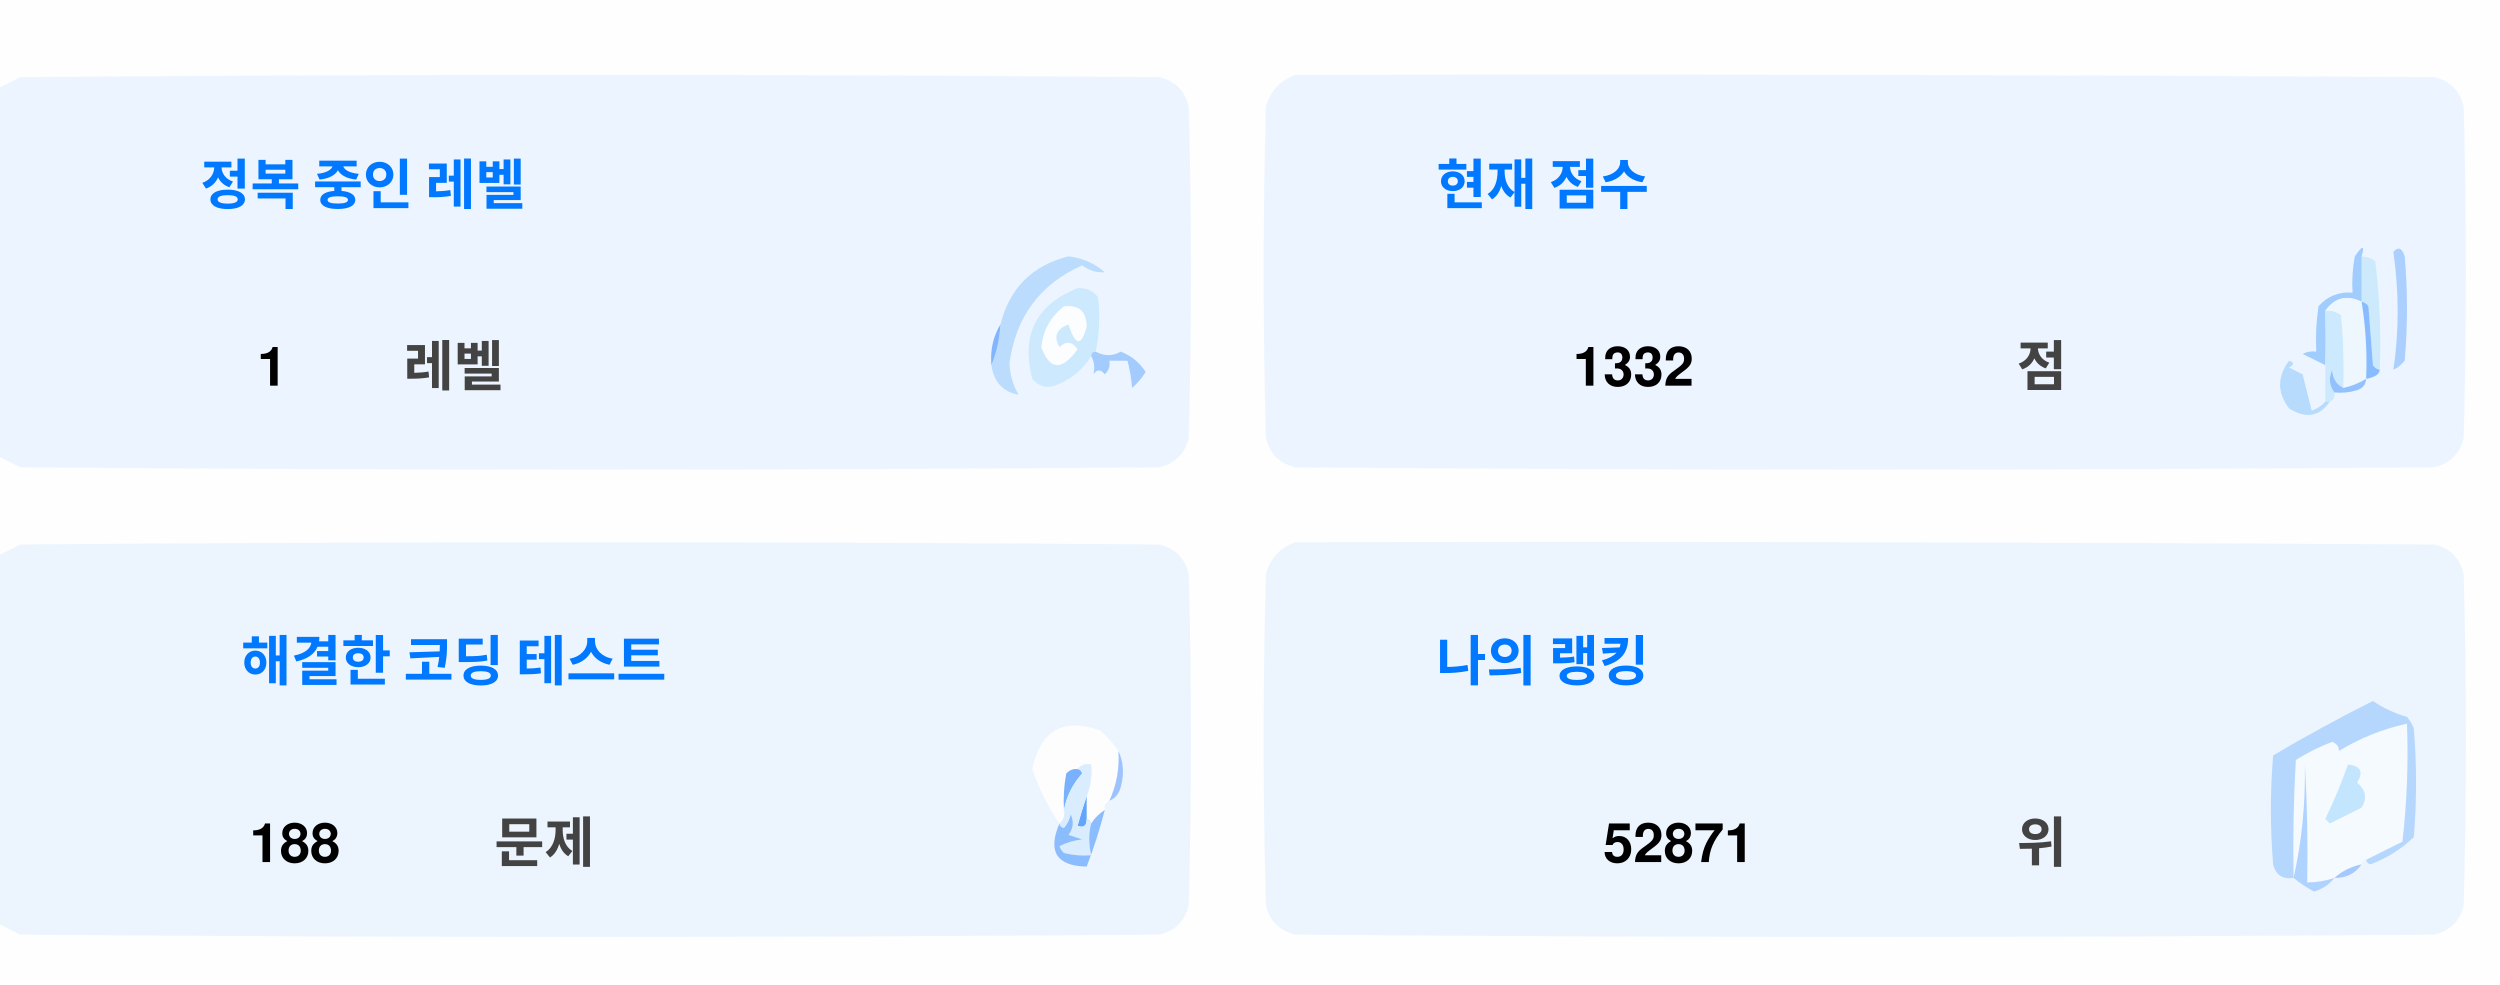
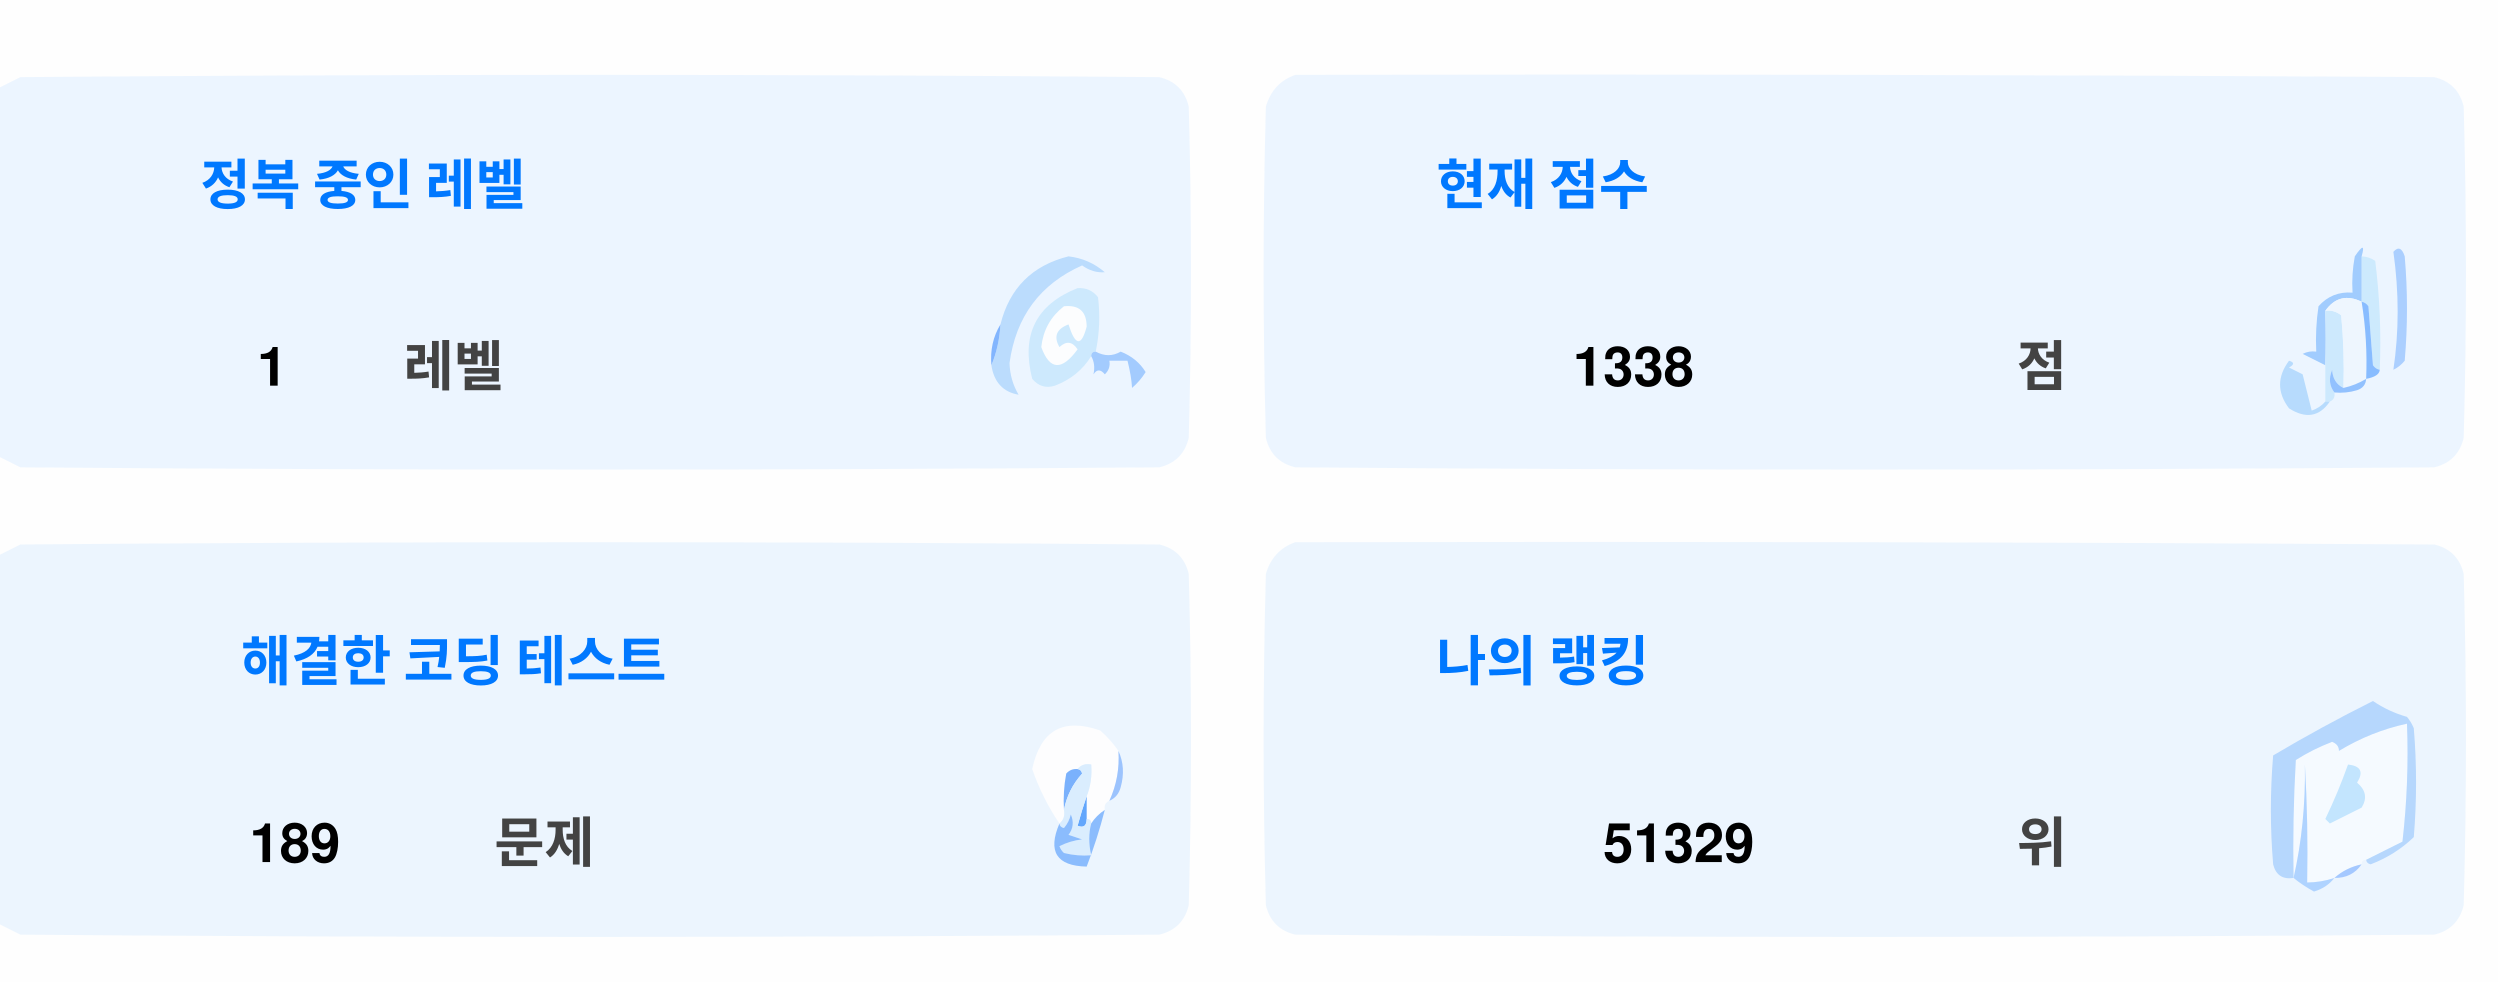
<svg xmlns="http://www.w3.org/2000/svg" version="1.1" width="551px" height="217px" style="shape-rendering:geometricPrecision; text-rendering:geometricPrecision; image-rendering:optimizeQuality; fill-rule:evenodd; clip-rule:evenodd">
  <style>.title {fill: #434343;font-size: 1rem;line-height: 1.5rem;font-weight: bold;font-family: -apple-system, BlinkMacSystemFont, Segoe UI, Helvetica, Arial, sans-serif, Apple Color Emoji, Segoe UI Emoji;}.desc {fill: #434343;font-size: 2.5rem;font-weight: bold;line-height: 1.5rem;font-family: -apple-system, BlinkMacSystemFont, Segoe UI, Helvetica, Arial, sans-serif, Apple Color Emoji, Segoe UI Emoji;}.desc-2 {fill: #434343;font-size: 1rem;font-weight: bold;line-height: 1.5rem;font-family: -apple-system, BlinkMacSystemFont, Segoe UI, Helvetica, Arial, sans-serif, Apple Color Emoji, Segoe UI Emoji;}.text, .desc {animation: twinkling 4s ease-in-out infinite;}@keyframes twinkling {40% { opacity: 1; }50% { opacity: 0.5; }60% { opacity: 1; }70% { opacity: 0.5; }80% { opacity: 1; }}</style>
  <g>
    <path style="opacity:1" fill="#fefefe" d="M -0.5,-0.5 C 183.167,-0.5 366.833,-0.5 550.5,-0.5C 550.5,71.833 550.5,144.167 550.5,216.5C 366.833,216.5 183.167,216.5 -0.5,216.5C -0.5,212.167 -0.5,207.833 -0.5,203.5C 1.14,204.32 2.807,205.153 4.5,206C 88.167,206.667 171.833,206.667 255.5,206C 259,205.167 261.167,203 262,199.5C 262.667,175.167 262.667,150.833 262,126.5C 261.167,123 259,120.833 255.5,120C 171.833,119.333 88.167,119.333 4.5,120C 2.807,120.847 1.14,121.68 -0.5,122.5C -0.5,115.167 -0.5,107.833 -0.5,100.5C 1.14,101.32 2.807,102.153 4.5,103C 88.167,103.667 171.833,103.667 255.5,103C 259,102.167 261.167,100 262,96.5C 262.667,72.167 262.667,47.833 262,23.5C 261.167,20 259,17.833 255.5,17C 171.833,16.333 88.167,16.333 4.5,17C 2.807,17.847 1.14,18.68 -0.5,19.5C -0.5,12.833 -0.5,6.167 -0.5,-0.5 Z" />
  </g>
  <g>
    <path style="opacity:1" fill="#ecf5ff" d="M -0.5,100.5 C -0.5,73.5 -0.5,46.5 -0.5,19.5C 1.14,18.68 2.807,17.847 4.5,17C 88.167,16.333 171.833,16.333 255.5,17C 259,17.833 261.167,20 262,23.5C 262.667,47.833 262.667,72.167 262,96.5C 261.167,100 259,102.167 255.5,103C 171.833,103.667 88.167,103.667 4.5,103C 2.807,102.153 1.14,101.32 -0.5,100.5 Z" />
  </g>
  <g>
    <path style="opacity:1" fill="#ecf5ff" d="M 285.5,16.5 C 369.167,16.333 452.834,16.5 536.5,17C 540,17.833 542.167,20 543,23.5C 543.667,47.833 543.667,72.167 543,96.5C 542.167,100 540,102.167 536.5,103C 452.833,103.667 369.167,103.667 285.5,103C 282,102.167 279.833,100 279,96.5C 278.333,72.167 278.333,47.833 279,23.5C 280.018,19.985 282.185,17.652 285.5,16.5 Z" />
  </g>
  <g>
    <path style="opacity:1" fill="#cdeafd" d="M 520.5,56.5 C 521.583,56.539 522.583,56.873 523.5,57.5C 524.498,65.472 524.831,73.472 524.5,81.5C 523.883,81.389 523.383,81.056 523,80.5C 522.667,76.167 522.333,71.833 522,67.5C 521.617,66.944 521.117,66.611 520.5,66.5C 520.5,63.167 520.5,59.833 520.5,56.5 Z" />
  </g>
  <g>
    <path style="opacity:1" fill="#abcfff" d="M 527.5,55.5 C 528.566,54.308 529.399,54.641 530,56.5C 530.667,64.167 530.667,71.833 530,79.5C 529.311,80.357 528.478,81.023 527.5,81.5C 528.758,73.08 528.758,64.414 527.5,55.5 Z" />
  </g>
  <g>
    <path style="opacity:1" fill="#bbdcfd" d="M 218.5,80.5 C 219.657,77.727 220.324,74.727 220.5,71.5C 222.49,63.51 227.49,58.51 235.5,56.5C 238.528,56.847 241.194,58.014 243.5,60C 241.744,60.141 240.078,59.641 238.5,58.5C 229.247,62.607 223.914,69.773 222.5,80C 222.565,82.526 223.232,84.859 224.5,87C 221.07,86.397 219.07,84.231 218.5,80.5 Z" />
  </g>
  <g>
    <path style="opacity:1" fill="#cde9fd" d="M 241.5,77.5 C 240.833,77.5 240.5,77.833 240.5,78.5C 238.628,81.529 235.961,83.695 232.5,85C 230.536,85.624 228.869,85.124 227.5,83.5C 225.021,73.791 228.354,67.124 237.5,63.5C 239.374,63.39 240.874,64.056 242,65.5C 242.497,69.524 242.331,73.524 241.5,77.5 Z" />
  </g>
  <g>
    <path style="opacity:1" fill="#fcfdfe" d="M 234.5,67.5 C 237.826,67.162 239.493,68.662 239.5,72C 238.334,76.434 237,76.267 235.5,71.5C 232.832,72.515 232.166,74.182 233.5,76.5C 235.017,75.089 236.351,75.256 237.5,77C 234.006,81.771 231.34,81.605 229.5,76.5C 229.904,72.771 231.571,69.771 234.5,67.5 Z" />
  </g>
  <g>
    <path style="opacity:1" fill="#a1ccfe" d="M 520.5,56.5 C 520.5,59.833 520.5,63.167 520.5,66.5C 517.238,64.922 514.572,65.589 512.5,68.5C 512.617,72.81 512.617,76.81 512.5,80.5C 510.86,79.68 509.193,78.847 507.5,78C 508.448,77.517 509.448,77.35 510.5,77.5C 510.335,74.15 510.502,70.817 511,67.5C 512.995,65.253 515.495,64.253 518.5,64.5C 518.336,61.813 518.503,59.146 519,56.5C 520.731,53.969 521.231,53.969 520.5,56.5 Z" />
  </g>
  <g>
    <path style="opacity:1" fill="#cde9fd" d="M 512.5,68.5 C 513.822,68.33 514.989,68.663 516,69.5C 516.499,74.823 516.666,80.156 516.5,85.5C 514.955,84.77 514.122,83.437 514,81.5C 513.22,83.387 513.387,85.054 514.5,86.5C 514.672,87.492 514.338,88.158 513.5,88.5C 513.167,88.5 512.833,88.5 512.5,88.5C 512.5,85.833 512.5,83.167 512.5,80.5C 512.617,76.81 512.617,72.81 512.5,68.5 Z" />
  </g>
  <g>
    <path style="opacity:1" fill="#eef6fe" d="M 520.5,66.5 C 521.407,72.106 521.74,77.773 521.5,83.5C 519.95,84.441 518.284,85.108 516.5,85.5C 516.666,80.156 516.499,74.823 516,69.5C 514.989,68.663 513.822,68.33 512.5,68.5C 514.572,65.589 517.238,64.922 520.5,66.5 Z" />
  </g>
  <g>
    <path style="opacity:1" fill="#88bcff" d="M 520.5,66.5 C 521.117,66.611 521.617,66.944 522,67.5C 522.333,71.833 522.667,76.167 523,80.5C 523.383,81.056 523.883,81.389 524.5,81.5C 524.445,82.469 523.445,83.136 521.5,83.5C 521.74,77.773 521.407,72.106 520.5,66.5 Z" />
  </g>
  <g>
    <path style="opacity:1" fill="#82b5fe" d="M 220.5,71.5 C 220.324,74.727 219.657,77.727 218.5,80.5C 218.215,77.171 218.882,74.171 220.5,71.5 Z" />
  </g>
  <g>
    <path style="opacity:1" fill="#a3cbfe" d="M 240.5,78.5 C 240.5,77.833 240.833,77.5 241.5,77.5C 243.391,78.536 245.224,78.536 247,77.5C 249.391,78.429 251.225,79.929 252.5,82C 251.681,83.319 250.681,84.486 249.5,85.5C 249.409,83.777 249.075,81.777 248.5,79.5C 247.167,79.5 245.833,79.5 244.5,79.5C 244.719,80.675 244.386,81.675 243.5,82.5C 242.575,81.359 241.741,81.359 241,82.5C 241.331,80.981 241.164,79.648 240.5,78.5 Z" />
  </g>
  <g>
    <path style="opacity:1" fill="#b7dbfd" d="M 512.5,88.5 C 512.833,88.5 513.167,88.5 513.5,88.5C 511.199,91.857 508.199,92.357 504.5,90C 501.872,86.535 501.872,83.035 504.5,79.5C 505.696,79.846 505.696,80.346 504.5,81C 505.5,81.5 506.5,82 507.5,82.5C 508.167,85.167 508.833,87.833 509.5,90.5C 510.739,90.058 511.739,89.391 512.5,88.5 Z" />
  </g>
  <g>
    <path style="opacity:1" fill="#92c1fe" d="M 516.5,85.5 C 518.284,85.108 519.95,84.441 521.5,83.5C 521.423,84.75 520.756,85.583 519.5,86C 517.866,86.493 516.199,86.66 514.5,86.5C 513.387,85.054 513.22,83.387 514,81.5C 514.122,83.437 514.955,84.77 516.5,85.5 Z" />
  </g>
  <g>
    <path style="opacity:1" fill="#ecf5fe" d="M -0.5,203.5 C -0.5,176.5 -0.5,149.5 -0.5,122.5C 1.14,121.68 2.807,120.847 4.5,120C 88.167,119.333 171.833,119.333 255.5,120C 259,120.833 261.167,123 262,126.5C 262.667,150.833 262.667,175.167 262,199.5C 261.167,203 259,205.167 255.5,206C 171.833,206.667 88.167,206.667 4.5,206C 2.807,205.153 1.14,204.32 -0.5,203.5 Z" />
  </g>
  <g>
    <path style="opacity:1" fill="#ecf5fe" d="M 285.5,119.5 C 369.167,119.333 452.834,119.5 536.5,120C 540,120.833 542.167,123 543,126.5C 543.667,150.833 543.667,175.167 543,199.5C 542.167,203 540,205.167 536.5,206C 452.833,206.667 369.167,206.667 285.5,206C 282,205.167 279.833,203 279,199.5C 278.333,175.167 278.333,150.833 279,126.5C 280.018,122.985 282.185,120.652 285.5,119.5 Z" />
  </g>
  <g>
    <path style="opacity:1" fill="#fdfdfe" d="M 246.5,165.5 C 246.758,169.367 246.092,173.034 244.5,176.5C 243.662,176.842 243.328,177.508 243.5,178.5C 242.272,179.306 241.272,180.306 240.5,181.5C 240.5,180.833 240.167,180.5 239.5,180.5C 239.5,178.833 239.5,177.167 239.5,175.5C 240.369,173.283 240.702,170.95 240.5,168.5C 239.209,168.263 238.209,168.596 237.5,169.5C 236.504,169.414 235.671,169.748 235,170.5C 234.503,173.146 234.336,175.813 234.5,178.5C 234.737,179.791 234.404,180.791 233.5,181.5C 230.986,177.806 228.986,173.806 227.5,169.5C 229.309,160.957 234.309,158.124 242.5,161C 244.07,162.397 245.404,163.897 246.5,165.5 Z" />
  </g>
  <g>
    <path style="opacity:1" fill="#f5faff" d="M 521.5,189.5 C 520.833,189.5 520.5,189.833 520.5,190.5C 518.181,190.992 516.181,191.992 514.5,193.5C 512.565,194.15 510.565,194.483 508.5,194.5C 508.666,185.827 508.5,177.16 508,168.5C 508.141,177.227 507.308,185.56 505.5,193.5C 505.334,184.827 505.5,176.16 506,167.5C 508.527,165.903 511.194,164.57 514,163.5C 515.011,163.892 515.511,164.559 515.5,165.5C 520.21,162.641 525.21,160.641 530.5,159.5C 530.831,168.192 530.498,176.859 529.5,185.5C 526.807,186.847 524.14,188.18 521.5,189.5 Z" />
  </g>
  <g>
    <path style="opacity:1" fill="#b6d7fd" d="M 521.5,189.5 C 524.14,188.18 526.807,186.847 529.5,185.5C 530.498,176.859 530.831,168.192 530.5,159.5C 525.21,160.641 520.21,162.641 515.5,165.5C 515.511,164.559 515.011,163.892 514,163.5C 511.194,164.57 508.527,165.903 506,167.5C 505.5,176.16 505.334,184.827 505.5,193.5C 503.089,193.863 501.589,192.863 501,190.5C 500.333,182.5 500.333,174.5 501,166.5C 508.173,162.246 515.507,158.246 523,154.5C 525.304,156.068 527.804,157.235 530.5,158C 531.126,158.75 531.626,159.584 532,160.5C 532.667,168.5 532.667,176.5 532,184.5C 529.292,187.111 526.125,189.111 522.5,190.5C 521.893,190.376 521.56,190.043 521.5,189.5 Z" />
  </g>
  <g>
    <path style="opacity:1" fill="#c3e5fe" d="M 517.5,168.5 C 520.317,168.801 520.984,170.134 519.5,172.5C 521.439,174.122 521.772,175.956 520.5,178C 518.167,179.167 515.833,180.333 513.5,181.5C 513.167,181.167 512.833,180.833 512.5,180.5C 514.414,176.515 516.081,172.515 517.5,168.5 Z" />
  </g>
  <g>
    <path style="opacity:1" fill="#7ab1fc" d="M 237.5,169.5 C 238.043,169.56 238.376,169.893 238.5,170.5C 236.395,172.836 235.062,175.503 234.5,178.5C 234.336,175.813 234.503,173.146 235,170.5C 235.671,169.748 236.504,169.414 237.5,169.5 Z" />
  </g>
  <g>
    <path style="opacity:1" fill="#afd3ff" d="M 514.5,193.5 C 513.378,194.947 511.878,195.947 510,196.5C 508.348,195.601 506.848,194.601 505.5,193.5C 507.308,185.56 508.141,177.227 508,168.5C 508.5,177.16 508.666,185.827 508.5,194.5C 510.565,194.483 512.565,194.15 514.5,193.5 Z" />
  </g>
  <g>
    <path style="opacity:1" fill="#9cc3fd" d="M 246.5,165.5 C 247.634,167.966 247.801,170.633 247,173.5C 246.623,174.942 245.79,175.942 244.5,176.5C 246.092,173.034 246.758,169.367 246.5,165.5 Z" />
  </g>
  <g>
    <path style="opacity:1" fill="#62a6fc" d="M 239.5,175.5 C 239.5,177.167 239.5,178.833 239.5,180.5C 239.483,182.028 238.816,182.528 237.5,182C 238.117,179.723 238.784,177.556 239.5,175.5 Z" />
  </g>
  <g>
    <path style="opacity:1" fill="#daedfe" d="M 237.5,169.5 C 238.209,168.596 239.209,168.263 240.5,168.5C 240.702,170.95 240.369,173.283 239.5,175.5C 238.784,177.556 238.117,179.723 237.5,182C 238.816,182.528 239.483,182.028 239.5,180.5C 240.167,180.5 240.5,180.833 240.5,181.5C 239.918,183.669 239.918,186.002 240.5,188.5C 238.473,188.662 236.473,188.495 234.5,188C 234.043,187.586 233.709,187.086 233.5,186.5C 235.078,185.702 236.744,185.202 238.5,185C 237.5,184.667 236.5,184.333 235.5,184C 236.554,182.612 236.72,181.112 236,179.5C 235.751,180.624 235.251,181.624 234.5,182.5C 233.893,182.376 233.56,182.043 233.5,181.5C 234.404,180.791 234.737,179.791 234.5,178.5C 235.062,175.503 236.395,172.836 238.5,170.5C 238.376,169.893 238.043,169.56 237.5,169.5 Z" />
  </g>
  <g>
    <path style="opacity:1" fill="#8bbcfd" d="M 243.5,178.5 C 242.395,182.803 241.062,186.969 239.5,191C 232.857,190.847 230.857,187.68 233.5,181.5C 233.56,182.043 233.893,182.376 234.5,182.5C 235.251,181.624 235.751,180.624 236,179.5C 236.72,181.112 236.554,182.612 235.5,184C 236.5,184.333 237.5,184.667 238.5,185C 236.744,185.202 235.078,185.702 233.5,186.5C 233.709,187.086 234.043,187.586 234.5,188C 236.473,188.495 238.473,188.662 240.5,188.5C 239.918,186.002 239.918,183.669 240.5,181.5C 241.272,180.306 242.272,179.306 243.5,178.5 Z" />
  </g>
  <g>
    <path style="opacity:1" fill="#a4c8ff" d="M 520.5,190.5 C 519.089,192.539 517.089,193.539 514.5,193.5C 516.181,191.992 518.181,190.992 520.5,190.5 Z" />
  </g>
  <text text-anchor="middle" x="80" y="45" class="title" style="fill:#0078ff;" stroke="#none" stroke-width="1">정복 중인 레벨</text>
  <text text-anchor="middle" x="60" y="85" class="desc" style="fill:#000000;" stroke="#none" stroke-width="1">1</text>
  <text text-anchor="middle" x="100" y="85" class="desc-2" style="fill:#434343;" stroke="#none" stroke-width="1">레벨</text>
  <text text-anchor="middle" x="340" y="45" class="title" style="fill:#0078ff;" stroke="#none" stroke-width="1">현재 점수</text>
-   <text text-anchor="middle" x="360" y="85" class="desc" style="fill:#000000;" stroke="#none" stroke-width="1">1332</text>
+   <text text-anchor="middle" x="360" y="85" class="desc" style="fill:#000000;" stroke="#none" stroke-width="1">1338</text>
  <text text-anchor="middle" x="450" y="85" class="desc-2" style="fill:#434343;" stroke="#none" stroke-width="1">점</text>
  <text text-anchor="middle" x="100" y="150" class="title" style="fill:#0078ff;" stroke="#none" stroke-width="1">해결한 코딩 테스트</text>
-   <text text-anchor="middle" x="65" y="190" class="desc" style="fill:#000000;" stroke="#none" stroke-width="1">188</text>
+   <text text-anchor="middle" x="65" y="190" class="desc" style="fill:#000000;" stroke="#none" stroke-width="1">189</text>
  <text text-anchor="middle" x="120" y="190" class="desc-2" style="fill:#434343;" stroke="#none" stroke-width="1">문제</text>
  <text text-anchor="middle" x="340" y="150" class="title" style="fill:#0078ff;" stroke="#none" stroke-width="1">나의 랭킹</text>
-   <text text-anchor="middle" x="370" y="190" class="desc" style="fill:#000000;" stroke="#none" stroke-width="1">52871</text>
+   <text text-anchor="middle" x="370" y="190" class="desc" style="fill:#000000;" stroke="#none" stroke-width="1">51329</text>
  <text text-anchor="middle" x="450" y="190" class="desc-2" style="fill:#434343;" stroke="#none" stroke-width="1">위</text>
</svg>
